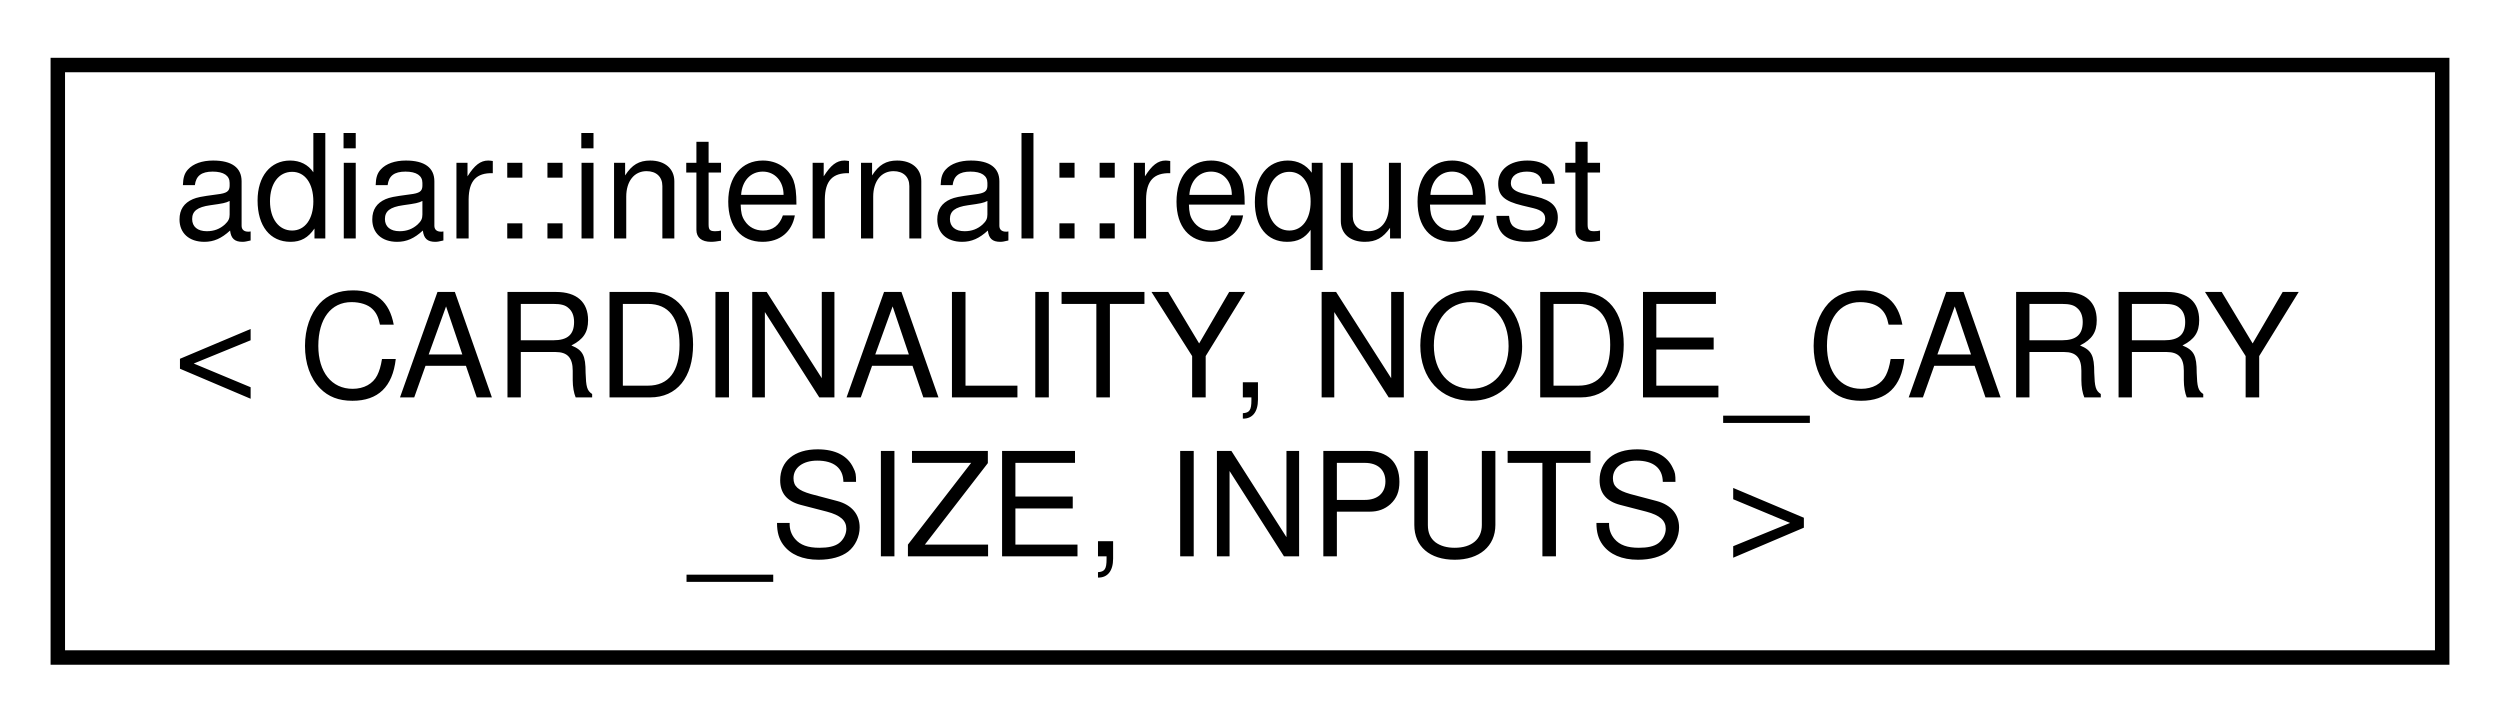
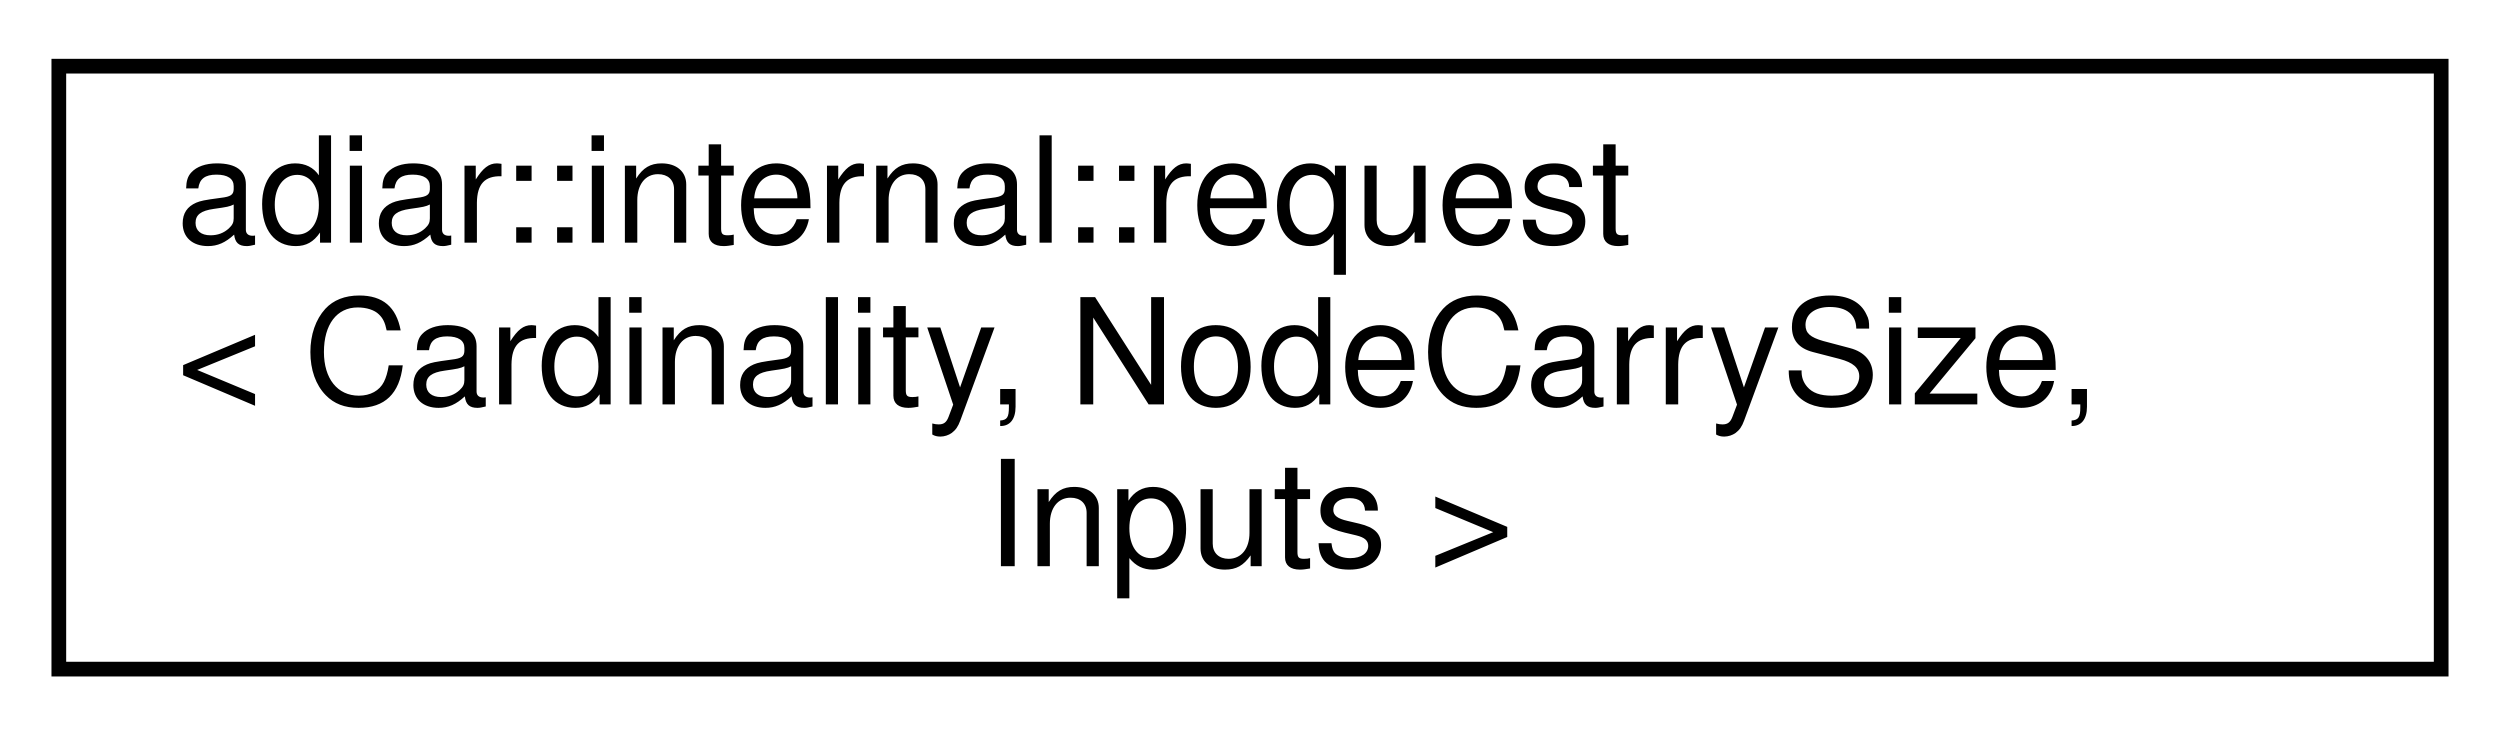
- <svg xmlns="http://www.w3.org/2000/svg" xmlns:xlink="http://www.w3.org/1999/xlink" width="173pt" height="50pt" viewBox="0.00 0.00 173.00 50.00">
+ <svg xmlns="http://www.w3.org/2000/svg" xmlns:xlink="http://www.w3.org/1999/xlink" width="170pt" height="50pt" viewBox="0.00 0.00 170.00 50.00">
  <g id="graph0" class="graph" transform="scale(1 1) rotate(0) translate(4 46)">
    <g id="node1" class="node">
      <g id="a_node1">
        <a xlink:href="classadiar_1_1internal_1_1request.html" target="_top" xlink:title="Request struct for the top-down sweep time-forwarding algorithms.">
-           <polygon fill="none" stroke="black" points="0,-0.5 0,-41.5 165,-41.5 165,-0.5 0,-0.5" />
+           <polygon fill="none" stroke="black" points="0,-0.5 0,-41.5 162,-41.5 162,-0.5 0,-0.5" />
          <text text-anchor="start" x="8" y="-29.5" font-family="Helvetica,sans-Serif" font-size="10.00">adiar::internal::request</text>
-           <text text-anchor="start" x="8" y="-18.5" font-family="Helvetica,sans-Serif" font-size="10.00">&lt; CARDINALITY, NODE_CARRY</text>
-           <text text-anchor="middle" x="82.5" y="-7.5" font-family="Helvetica,sans-Serif" font-size="10.00">_SIZE, INPUTS &gt;</text>
+           <text text-anchor="start" x="8" y="-18.5" font-family="Helvetica,sans-Serif" font-size="10.00">&lt; Cardinality, NodeCarrySize,</text>
+           <text text-anchor="middle" x="81" y="-7.5" font-family="Helvetica,sans-Serif" font-size="10.00"> Inputs &gt;</text>
        </a>
      </g>
    </g>
  </g>
</svg>
